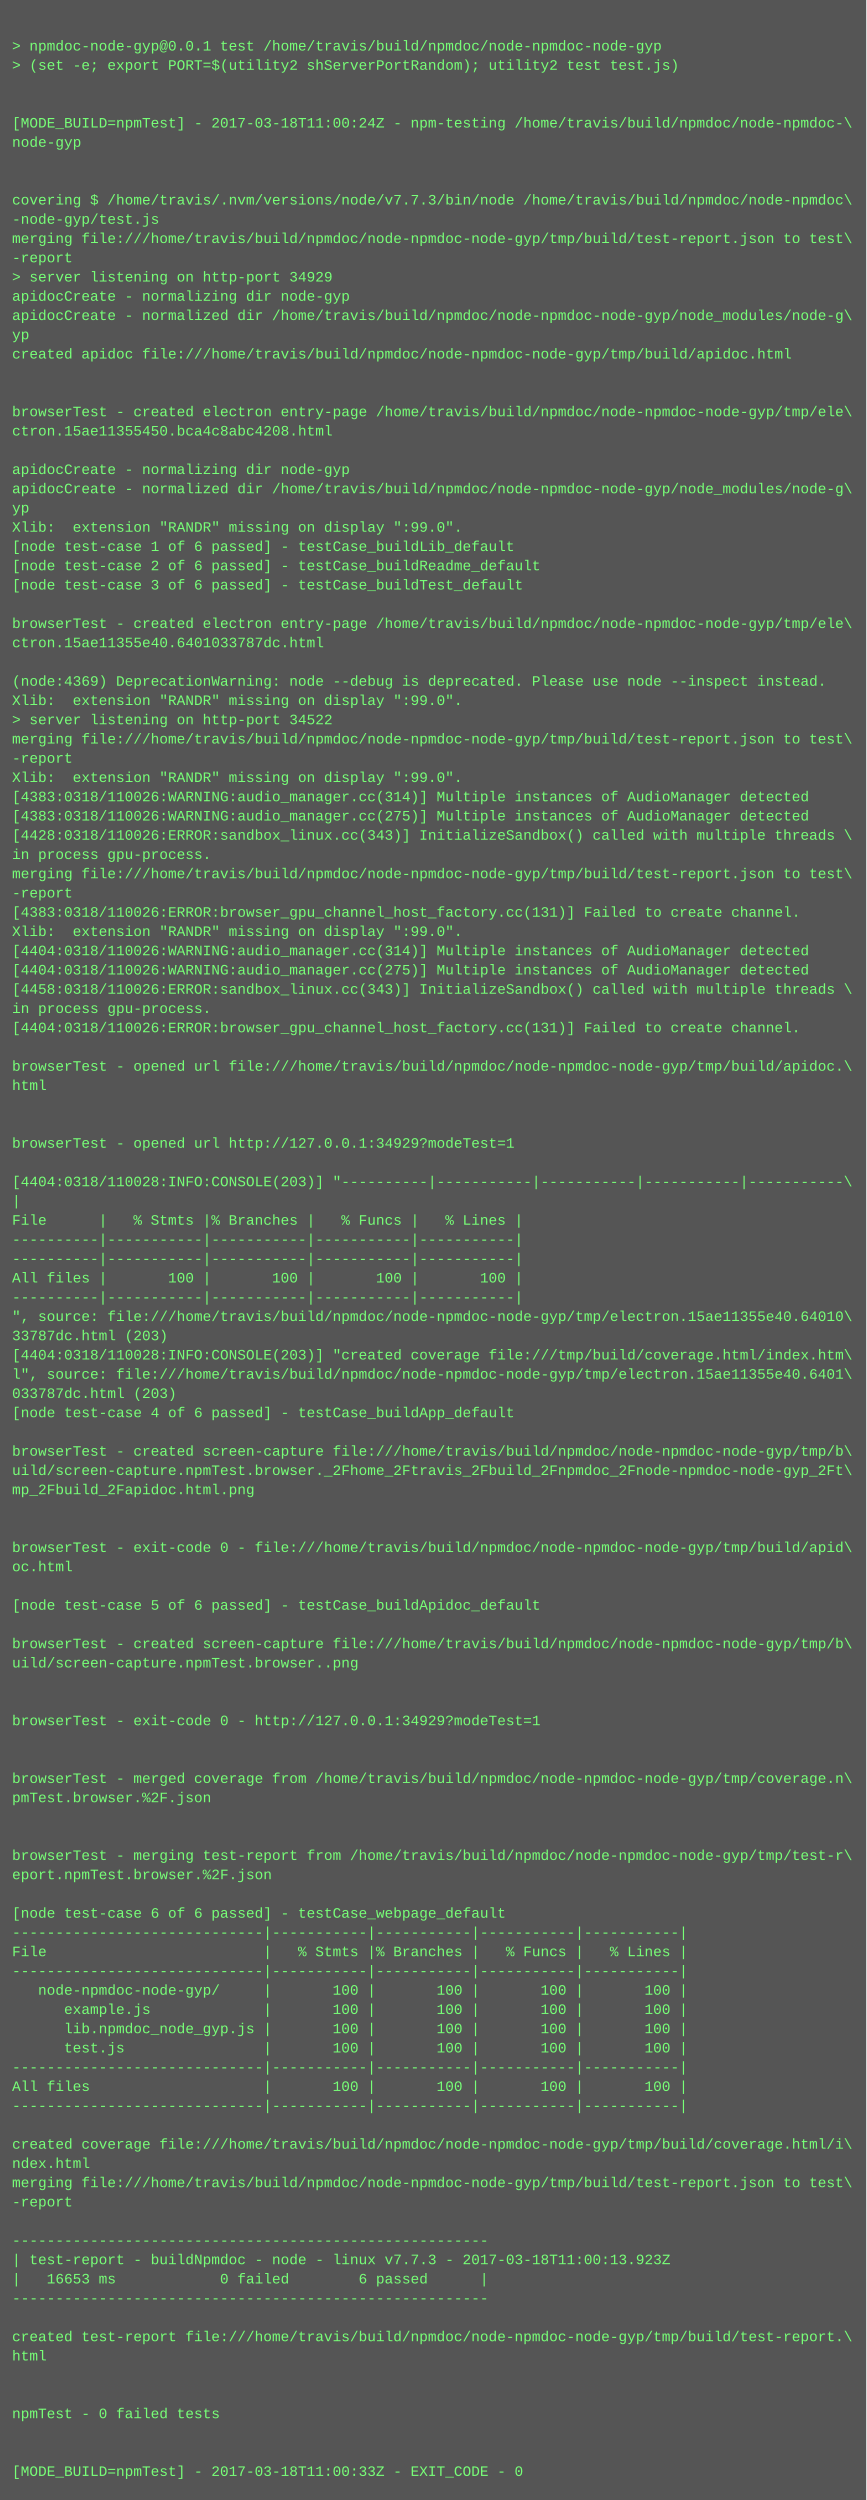
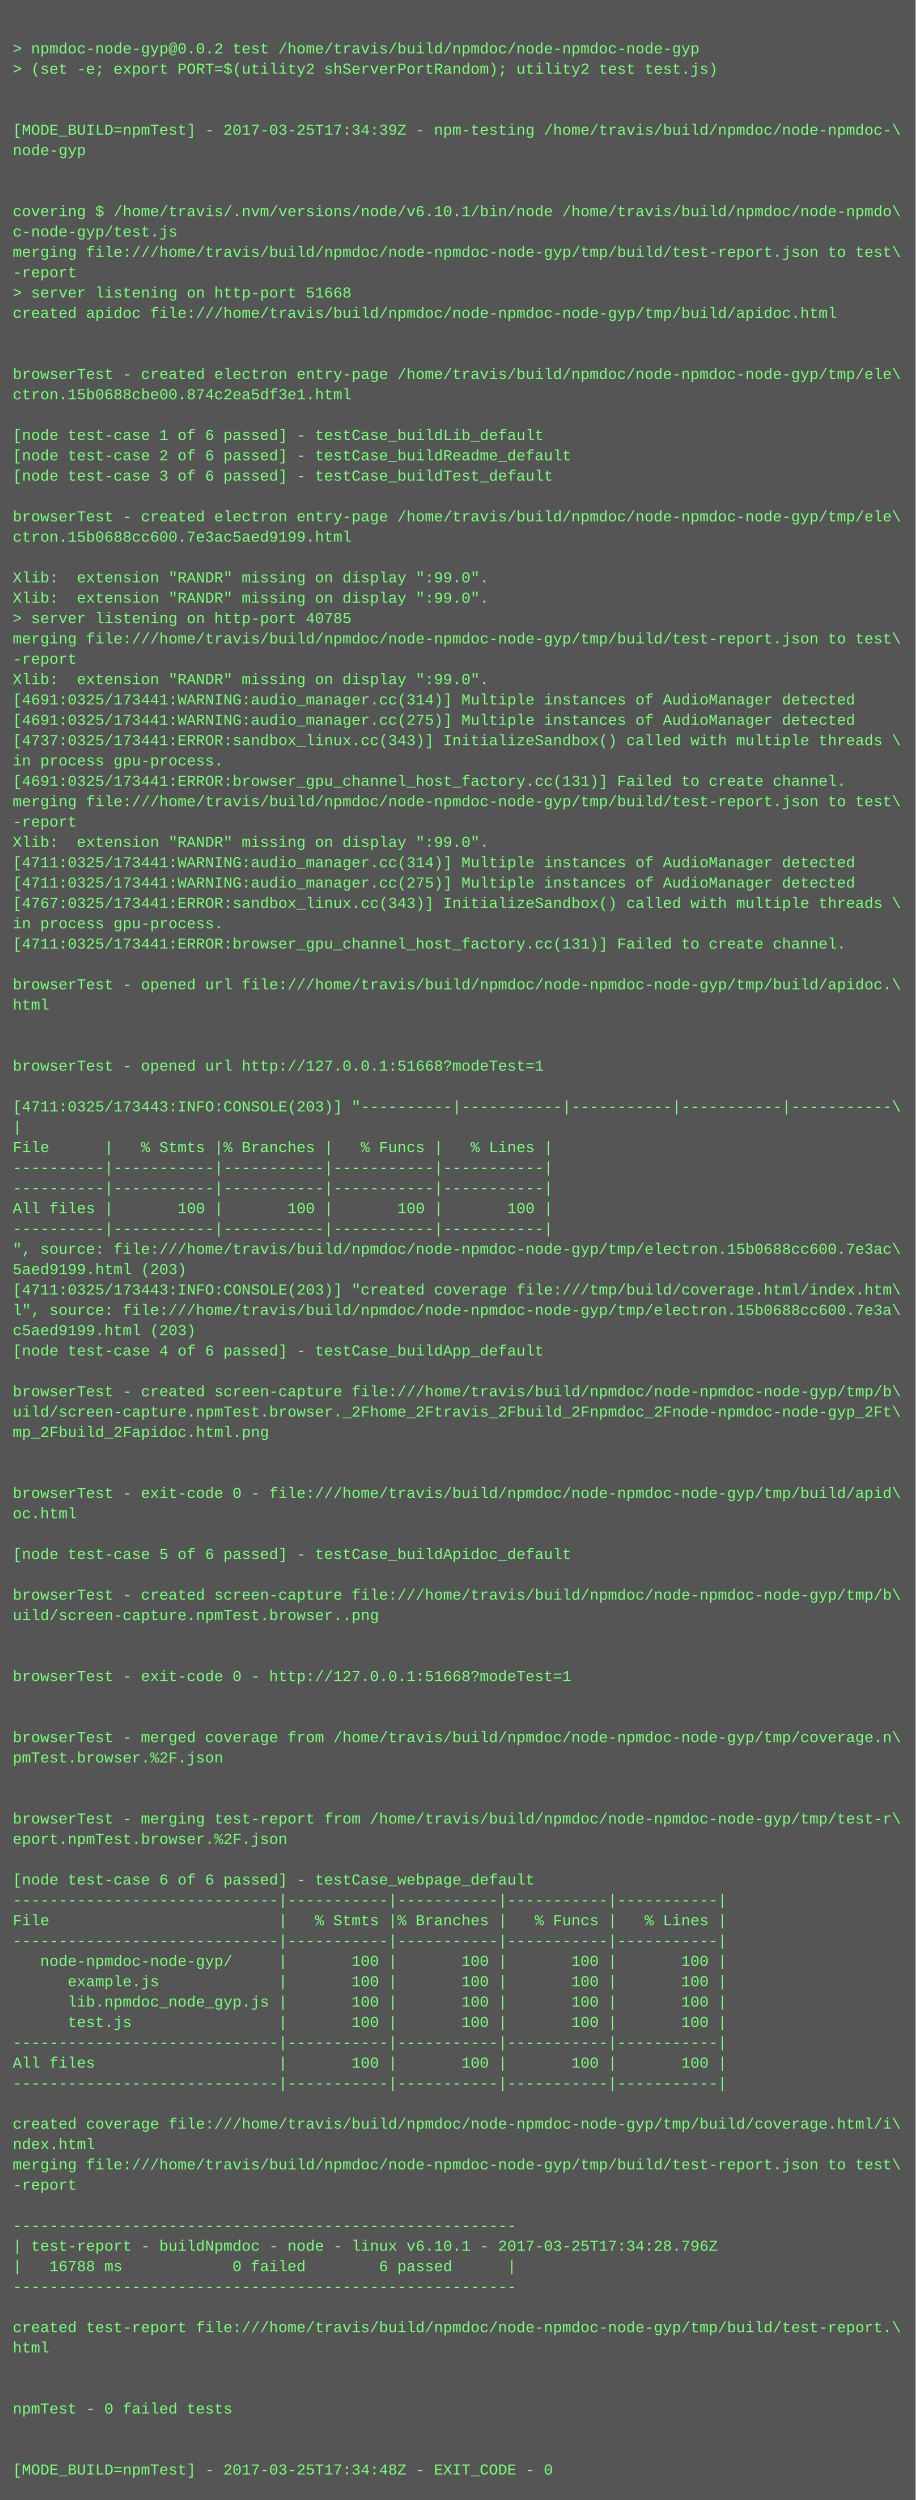
- <svg xmlns="http://www.w3.org/2000/svg" height="2078" width="720">
-   <rect height="2078" fill="#555" width="720" />
+ <svg xmlns="http://www.w3.org/2000/svg" height="1966" width="720">
+   <rect height="1966" fill="#555" width="720" />
  <text fill="#7f7" font-family="Courier New" font-size="12" xml:space="preserve">
    <tspan x="10" y="26" />
-     <tspan x="10" y="42">&gt; npmdoc-node-gyp@0.0.1 test /home/travis/build/npmdoc/node-npmdoc-node-gyp</tspan>
+     <tspan x="10" y="42">&gt; npmdoc-node-gyp@0.0.2 test /home/travis/build/npmdoc/node-npmdoc-node-gyp</tspan>
    <tspan x="10" y="58">&gt; (set -e; export PORT=$(utility2 shServerPortRandom); utility2 test test.js)</tspan>
    <tspan x="10" y="74" />
    <tspan x="10" y="90" />
-     <tspan x="10" y="106">[MODE_BUILD=npmTest] - 2017-03-18T11:00:24Z - npm-testing /home/travis/build/npmdoc/node-npmdoc-\</tspan>
+     <tspan x="10" y="106">[MODE_BUILD=npmTest] - 2017-03-25T17:34:39Z - npm-testing /home/travis/build/npmdoc/node-npmdoc-\</tspan>
    <tspan x="10" y="122">node-gyp</tspan>
    <tspan x="10" y="138" />
    <tspan x="10" y="154" />
-     <tspan x="10" y="170">covering $ /home/travis/.nvm/versions/node/v7.7.3/bin/node /home/travis/build/npmdoc/node-npmdoc\</tspan>
-     <tspan x="10" y="186">-node-gyp/test.js</tspan>
+     <tspan x="10" y="170">covering $ /home/travis/.nvm/versions/node/v6.10.1/bin/node /home/travis/build/npmdoc/node-npmdo\</tspan>
+     <tspan x="10" y="186">c-node-gyp/test.js</tspan>
    <tspan x="10" y="202">merging file:///home/travis/build/npmdoc/node-npmdoc-node-gyp/tmp/build/test-report.json to test\</tspan>
    <tspan x="10" y="218">-report</tspan>
-     <tspan x="10" y="234">&gt; server listening on http-port 34929</tspan>
-     <tspan x="10" y="250">apidocCreate - normalizing dir node-gyp</tspan>
-     <tspan x="10" y="266">apidocCreate - normalized dir /home/travis/build/npmdoc/node-npmdoc-node-gyp/node_modules/node-g\</tspan>
-     <tspan x="10" y="282">yp</tspan>
-     <tspan x="10" y="298">created apidoc file:///home/travis/build/npmdoc/node-npmdoc-node-gyp/tmp/build/apidoc.html</tspan>
-     <tspan x="10" y="314" />
+     <tspan x="10" y="234">&gt; server listening on http-port 51668</tspan>
+     <tspan x="10" y="250">created apidoc file:///home/travis/build/npmdoc/node-npmdoc-node-gyp/tmp/build/apidoc.html</tspan>
+     <tspan x="10" y="266" />
+     <tspan x="10" y="282" />
+     <tspan x="10" y="298">browserTest - created electron entry-page /home/travis/build/npmdoc/node-npmdoc-node-gyp/tmp/ele\</tspan>
+     <tspan x="10" y="314">ctron.15b0688cbe00.874c2ea5df3e1.html</tspan>
    <tspan x="10" y="330" />
-     <tspan x="10" y="346">browserTest - created electron entry-page /home/travis/build/npmdoc/node-npmdoc-node-gyp/tmp/ele\</tspan>
-     <tspan x="10" y="362">ctron.15ae11355450.bca4c8abc4208.html</tspan>
-     <tspan x="10" y="378" />
-     <tspan x="10" y="394">apidocCreate - normalizing dir node-gyp</tspan>
-     <tspan x="10" y="410">apidocCreate - normalized dir /home/travis/build/npmdoc/node-npmdoc-node-gyp/node_modules/node-g\</tspan>
-     <tspan x="10" y="426">yp</tspan>
-     <tspan x="10" y="442">Xlib:  extension "RANDR" missing on display ":99.0".</tspan>
-     <tspan x="10" y="458">[node test-case 1 of 6 passed] - testCase_buildLib_default</tspan>
-     <tspan x="10" y="474">[node test-case 2 of 6 passed] - testCase_buildReadme_default</tspan>
-     <tspan x="10" y="490">[node test-case 3 of 6 passed] - testCase_buildTest_default</tspan>
-     <tspan x="10" y="506" />
-     <tspan x="10" y="522">browserTest - created electron entry-page /home/travis/build/npmdoc/node-npmdoc-node-gyp/tmp/ele\</tspan>
-     <tspan x="10" y="538">ctron.15ae11355e40.6401033787dc.html</tspan>
-     <tspan x="10" y="554" />
-     <tspan x="10" y="570">(node:4369) DeprecationWarning: node --debug is deprecated. Please use node --inspect instead.</tspan>
-     <tspan x="10" y="586">Xlib:  extension "RANDR" missing on display ":99.0".</tspan>
-     <tspan x="10" y="602">&gt; server listening on http-port 34522</tspan>
-     <tspan x="10" y="618">merging file:///home/travis/build/npmdoc/node-npmdoc-node-gyp/tmp/build/test-report.json to test\</tspan>
-     <tspan x="10" y="634">-report</tspan>
-     <tspan x="10" y="650">Xlib:  extension "RANDR" missing on display ":99.0".</tspan>
-     <tspan x="10" y="666">[4383:0318/110026:WARNING:audio_manager.cc(314)] Multiple instances of AudioManager detected</tspan>
-     <tspan x="10" y="682">[4383:0318/110026:WARNING:audio_manager.cc(275)] Multiple instances of AudioManager detected</tspan>
-     <tspan x="10" y="698">[4428:0318/110026:ERROR:sandbox_linux.cc(343)] InitializeSandbox() called with multiple threads \</tspan>
-     <tspan x="10" y="714">in process gpu-process. </tspan>
-     <tspan x="10" y="730">merging file:///home/travis/build/npmdoc/node-npmdoc-node-gyp/tmp/build/test-report.json to test\</tspan>
-     <tspan x="10" y="746">-report</tspan>
-     <tspan x="10" y="762">[4383:0318/110026:ERROR:browser_gpu_channel_host_factory.cc(131)] Failed to create channel.</tspan>
-     <tspan x="10" y="778">Xlib:  extension "RANDR" missing on display ":99.0".</tspan>
-     <tspan x="10" y="794">[4404:0318/110026:WARNING:audio_manager.cc(314)] Multiple instances of AudioManager detected</tspan>
-     <tspan x="10" y="810">[4404:0318/110026:WARNING:audio_manager.cc(275)] Multiple instances of AudioManager detected</tspan>
-     <tspan x="10" y="826">[4458:0318/110026:ERROR:sandbox_linux.cc(343)] InitializeSandbox() called with multiple threads \</tspan>
-     <tspan x="10" y="842">in process gpu-process. </tspan>
-     <tspan x="10" y="858">[4404:0318/110026:ERROR:browser_gpu_channel_host_factory.cc(131)] Failed to create channel.</tspan>
-     <tspan x="10" y="874" />
-     <tspan x="10" y="890">browserTest - opened url file:///home/travis/build/npmdoc/node-npmdoc-node-gyp/tmp/build/apidoc.\</tspan>
-     <tspan x="10" y="906">html</tspan>
-     <tspan x="10" y="922" />
-     <tspan x="10" y="938" />
-     <tspan x="10" y="954">browserTest - opened url http://127.0.0.1:34929?modeTest=1</tspan>
-     <tspan x="10" y="970" />
-     <tspan x="10" y="986">[4404:0318/110028:INFO:CONSOLE(203)] "----------|-----------|-----------|-----------|-----------\</tspan>
-     <tspan x="10" y="1002">|</tspan>
-     <tspan x="10" y="1018">File      |   % Stmts |% Branches |   % Funcs |   % Lines |</tspan>
-     <tspan x="10" y="1034">----------|-----------|-----------|-----------|-----------|</tspan>
-     <tspan x="10" y="1050">----------|-----------|-----------|-----------|-----------|</tspan>
-     <tspan x="10" y="1066">All files |       100 |       100 |       100 |       100 |</tspan>
-     <tspan x="10" y="1082">----------|-----------|-----------|-----------|-----------|</tspan>
-     <tspan x="10" y="1098">", source: file:///home/travis/build/npmdoc/node-npmdoc-node-gyp/tmp/electron.15ae11355e40.64010\</tspan>
-     <tspan x="10" y="1114">33787dc.html (203)</tspan>
-     <tspan x="10" y="1130">[4404:0318/110028:INFO:CONSOLE(203)] "created coverage file:///tmp/build/coverage.html/index.htm\</tspan>
-     <tspan x="10" y="1146">l", source: file:///home/travis/build/npmdoc/node-npmdoc-node-gyp/tmp/electron.15ae11355e40.6401\</tspan>
-     <tspan x="10" y="1162">033787dc.html (203)</tspan>
-     <tspan x="10" y="1178">[node test-case 4 of 6 passed] - testCase_buildApp_default</tspan>
-     <tspan x="10" y="1194" />
-     <tspan x="10" y="1210">browserTest - created screen-capture file:///home/travis/build/npmdoc/node-npmdoc-node-gyp/tmp/b\</tspan>
-     <tspan x="10" y="1226">uild/screen-capture.npmTest.browser._2Fhome_2Ftravis_2Fbuild_2Fnpmdoc_2Fnode-npmdoc-node-gyp_2Ft\</tspan>
-     <tspan x="10" y="1242">mp_2Fbuild_2Fapidoc.html.png</tspan>
-     <tspan x="10" y="1258" />
-     <tspan x="10" y="1274" />
-     <tspan x="10" y="1290">browserTest - exit-code 0 - file:///home/travis/build/npmdoc/node-npmdoc-node-gyp/tmp/build/apid\</tspan>
-     <tspan x="10" y="1306">oc.html</tspan>
-     <tspan x="10" y="1322" />
-     <tspan x="10" y="1338">[node test-case 5 of 6 passed] - testCase_buildApidoc_default</tspan>
+     <tspan x="10" y="346">[node test-case 1 of 6 passed] - testCase_buildLib_default</tspan>
+     <tspan x="10" y="362">[node test-case 2 of 6 passed] - testCase_buildReadme_default</tspan>
+     <tspan x="10" y="378">[node test-case 3 of 6 passed] - testCase_buildTest_default</tspan>
+     <tspan x="10" y="394" />
+     <tspan x="10" y="410">browserTest - created electron entry-page /home/travis/build/npmdoc/node-npmdoc-node-gyp/tmp/ele\</tspan>
+     <tspan x="10" y="426">ctron.15b0688cc600.7e3ac5aed9199.html</tspan>
+     <tspan x="10" y="442" />
+     <tspan x="10" y="458">Xlib:  extension "RANDR" missing on display ":99.0".</tspan>
+     <tspan x="10" y="474">Xlib:  extension "RANDR" missing on display ":99.0".</tspan>
+     <tspan x="10" y="490">&gt; server listening on http-port 40785</tspan>
+     <tspan x="10" y="506">merging file:///home/travis/build/npmdoc/node-npmdoc-node-gyp/tmp/build/test-report.json to test\</tspan>
+     <tspan x="10" y="522">-report</tspan>
+     <tspan x="10" y="538">Xlib:  extension "RANDR" missing on display ":99.0".</tspan>
+     <tspan x="10" y="554">[4691:0325/173441:WARNING:audio_manager.cc(314)] Multiple instances of AudioManager detected</tspan>
+     <tspan x="10" y="570">[4691:0325/173441:WARNING:audio_manager.cc(275)] Multiple instances of AudioManager detected</tspan>
+     <tspan x="10" y="586">[4737:0325/173441:ERROR:sandbox_linux.cc(343)] InitializeSandbox() called with multiple threads \</tspan>
+     <tspan x="10" y="602">in process gpu-process. </tspan>
+     <tspan x="10" y="618">[4691:0325/173441:ERROR:browser_gpu_channel_host_factory.cc(131)] Failed to create channel.</tspan>
+     <tspan x="10" y="634">merging file:///home/travis/build/npmdoc/node-npmdoc-node-gyp/tmp/build/test-report.json to test\</tspan>
+     <tspan x="10" y="650">-report</tspan>
+     <tspan x="10" y="666">Xlib:  extension "RANDR" missing on display ":99.0".</tspan>
+     <tspan x="10" y="682">[4711:0325/173441:WARNING:audio_manager.cc(314)] Multiple instances of AudioManager detected</tspan>
+     <tspan x="10" y="698">[4711:0325/173441:WARNING:audio_manager.cc(275)] Multiple instances of AudioManager detected</tspan>
+     <tspan x="10" y="714">[4767:0325/173441:ERROR:sandbox_linux.cc(343)] InitializeSandbox() called with multiple threads \</tspan>
+     <tspan x="10" y="730">in process gpu-process. </tspan>
+     <tspan x="10" y="746">[4711:0325/173441:ERROR:browser_gpu_channel_host_factory.cc(131)] Failed to create channel.</tspan>
+     <tspan x="10" y="762" />
+     <tspan x="10" y="778">browserTest - opened url file:///home/travis/build/npmdoc/node-npmdoc-node-gyp/tmp/build/apidoc.\</tspan>
+     <tspan x="10" y="794">html</tspan>
+     <tspan x="10" y="810" />
+     <tspan x="10" y="826" />
+     <tspan x="10" y="842">browserTest - opened url http://127.0.0.1:51668?modeTest=1</tspan>
+     <tspan x="10" y="858" />
+     <tspan x="10" y="874">[4711:0325/173443:INFO:CONSOLE(203)] "----------|-----------|-----------|-----------|-----------\</tspan>
+     <tspan x="10" y="890">|</tspan>
+     <tspan x="10" y="906">File      |   % Stmts |% Branches |   % Funcs |   % Lines |</tspan>
+     <tspan x="10" y="922">----------|-----------|-----------|-----------|-----------|</tspan>
+     <tspan x="10" y="938">----------|-----------|-----------|-----------|-----------|</tspan>
+     <tspan x="10" y="954">All files |       100 |       100 |       100 |       100 |</tspan>
+     <tspan x="10" y="970">----------|-----------|-----------|-----------|-----------|</tspan>
+     <tspan x="10" y="986">", source: file:///home/travis/build/npmdoc/node-npmdoc-node-gyp/tmp/electron.15b0688cc600.7e3ac\</tspan>
+     <tspan x="10" y="1002">5aed9199.html (203)</tspan>
+     <tspan x="10" y="1018">[4711:0325/173443:INFO:CONSOLE(203)] "created coverage file:///tmp/build/coverage.html/index.htm\</tspan>
+     <tspan x="10" y="1034">l", source: file:///home/travis/build/npmdoc/node-npmdoc-node-gyp/tmp/electron.15b0688cc600.7e3a\</tspan>
+     <tspan x="10" y="1050">c5aed9199.html (203)</tspan>
+     <tspan x="10" y="1066">[node test-case 4 of 6 passed] - testCase_buildApp_default</tspan>
+     <tspan x="10" y="1082" />
+     <tspan x="10" y="1098">browserTest - created screen-capture file:///home/travis/build/npmdoc/node-npmdoc-node-gyp/tmp/b\</tspan>
+     <tspan x="10" y="1114">uild/screen-capture.npmTest.browser._2Fhome_2Ftravis_2Fbuild_2Fnpmdoc_2Fnode-npmdoc-node-gyp_2Ft\</tspan>
+     <tspan x="10" y="1130">mp_2Fbuild_2Fapidoc.html.png</tspan>
+     <tspan x="10" y="1146" />
+     <tspan x="10" y="1162" />
+     <tspan x="10" y="1178">browserTest - exit-code 0 - file:///home/travis/build/npmdoc/node-npmdoc-node-gyp/tmp/build/apid\</tspan>
+     <tspan x="10" y="1194">oc.html</tspan>
+     <tspan x="10" y="1210" />
+     <tspan x="10" y="1226">[node test-case 5 of 6 passed] - testCase_buildApidoc_default</tspan>
+     <tspan x="10" y="1242" />
+     <tspan x="10" y="1258">browserTest - created screen-capture file:///home/travis/build/npmdoc/node-npmdoc-node-gyp/tmp/b\</tspan>
+     <tspan x="10" y="1274">uild/screen-capture.npmTest.browser..png</tspan>
+     <tspan x="10" y="1290" />
+     <tspan x="10" y="1306" />
+     <tspan x="10" y="1322">browserTest - exit-code 0 - http://127.0.0.1:51668?modeTest=1</tspan>
+     <tspan x="10" y="1338" />
    <tspan x="10" y="1354" />
-     <tspan x="10" y="1370">browserTest - created screen-capture file:///home/travis/build/npmdoc/node-npmdoc-node-gyp/tmp/b\</tspan>
-     <tspan x="10" y="1386">uild/screen-capture.npmTest.browser..png</tspan>
+     <tspan x="10" y="1370">browserTest - merged coverage from /home/travis/build/npmdoc/node-npmdoc-node-gyp/tmp/coverage.n\</tspan>
+     <tspan x="10" y="1386">pmTest.browser.%2F.json</tspan>
    <tspan x="10" y="1402" />
    <tspan x="10" y="1418" />
-     <tspan x="10" y="1434">browserTest - exit-code 0 - http://127.0.0.1:34929?modeTest=1</tspan>
-     <tspan x="10" y="1450" />
+     <tspan x="10" y="1434">browserTest - merging test-report from /home/travis/build/npmdoc/node-npmdoc-node-gyp/tmp/test-r\</tspan>
+     <tspan x="10" y="1450">eport.npmTest.browser.%2F.json</tspan>
    <tspan x="10" y="1466" />
-     <tspan x="10" y="1482">browserTest - merged coverage from /home/travis/build/npmdoc/node-npmdoc-node-gyp/tmp/coverage.n\</tspan>
-     <tspan x="10" y="1498">pmTest.browser.%2F.json</tspan>
-     <tspan x="10" y="1514" />
-     <tspan x="10" y="1530" />
-     <tspan x="10" y="1546">browserTest - merging test-report from /home/travis/build/npmdoc/node-npmdoc-node-gyp/tmp/test-r\</tspan>
-     <tspan x="10" y="1562">eport.npmTest.browser.%2F.json</tspan>
-     <tspan x="10" y="1578" />
-     <tspan x="10" y="1594">[node test-case 6 of 6 passed] - testCase_webpage_default</tspan>
+     <tspan x="10" y="1482">[node test-case 6 of 6 passed] - testCase_webpage_default</tspan>
+     <tspan x="10" y="1498">-----------------------------|-----------|-----------|-----------|-----------|</tspan>
+     <tspan x="10" y="1514">File                         |   % Stmts |% Branches |   % Funcs |   % Lines |</tspan>
+     <tspan x="10" y="1530">-----------------------------|-----------|-----------|-----------|-----------|</tspan>
+     <tspan x="10" y="1546">   node-npmdoc-node-gyp/     |       100 |       100 |       100 |       100 |</tspan>
+     <tspan x="10" y="1562">      example.js             |       100 |       100 |       100 |       100 |</tspan>
+     <tspan x="10" y="1578">      lib.npmdoc_node_gyp.js |       100 |       100 |       100 |       100 |</tspan>
+     <tspan x="10" y="1594">      test.js                |       100 |       100 |       100 |       100 |</tspan>
    <tspan x="10" y="1610">-----------------------------|-----------|-----------|-----------|-----------|</tspan>
-     <tspan x="10" y="1626">File                         |   % Stmts |% Branches |   % Funcs |   % Lines |</tspan>
+     <tspan x="10" y="1626">All files                    |       100 |       100 |       100 |       100 |</tspan>
    <tspan x="10" y="1642">-----------------------------|-----------|-----------|-----------|-----------|</tspan>
-     <tspan x="10" y="1658">   node-npmdoc-node-gyp/     |       100 |       100 |       100 |       100 |</tspan>
-     <tspan x="10" y="1674">      example.js             |       100 |       100 |       100 |       100 |</tspan>
-     <tspan x="10" y="1690">      lib.npmdoc_node_gyp.js |       100 |       100 |       100 |       100 |</tspan>
-     <tspan x="10" y="1706">      test.js                |       100 |       100 |       100 |       100 |</tspan>
-     <tspan x="10" y="1722">-----------------------------|-----------|-----------|-----------|-----------|</tspan>
-     <tspan x="10" y="1738">All files                    |       100 |       100 |       100 |       100 |</tspan>
-     <tspan x="10" y="1754">-----------------------------|-----------|-----------|-----------|-----------|</tspan>
-     <tspan x="10" y="1770" />
-     <tspan x="10" y="1786">created coverage file:///home/travis/build/npmdoc/node-npmdoc-node-gyp/tmp/build/coverage.html/i\</tspan>
-     <tspan x="10" y="1802">ndex.html</tspan>
-     <tspan x="10" y="1818">merging file:///home/travis/build/npmdoc/node-npmdoc-node-gyp/tmp/build/test-report.json to test\</tspan>
-     <tspan x="10" y="1834">-report</tspan>
-     <tspan x="10" y="1850" />
-     <tspan x="10" y="1866">-------------------------------------------------------</tspan>
-     <tspan x="10" y="1882">| test-report - buildNpmdoc - node - linux v7.7.3 - 2017-03-18T11:00:13.923Z</tspan>
-     <tspan x="10" y="1898">|   16653 ms            0 failed        6 passed      |</tspan>
-     <tspan x="10" y="1914">-------------------------------------------------------</tspan>
+     <tspan x="10" y="1658" />
+     <tspan x="10" y="1674">created coverage file:///home/travis/build/npmdoc/node-npmdoc-node-gyp/tmp/build/coverage.html/i\</tspan>
+     <tspan x="10" y="1690">ndex.html</tspan>
+     <tspan x="10" y="1706">merging file:///home/travis/build/npmdoc/node-npmdoc-node-gyp/tmp/build/test-report.json to test\</tspan>
+     <tspan x="10" y="1722">-report</tspan>
+     <tspan x="10" y="1738" />
+     <tspan x="10" y="1754">-------------------------------------------------------</tspan>
+     <tspan x="10" y="1770">| test-report - buildNpmdoc - node - linux v6.10.1 - 2017-03-25T17:34:28.796Z</tspan>
+     <tspan x="10" y="1786">|   16788 ms            0 failed        6 passed      |</tspan>
+     <tspan x="10" y="1802">-------------------------------------------------------</tspan>
+     <tspan x="10" y="1818" />
+     <tspan x="10" y="1834">created test-report file:///home/travis/build/npmdoc/node-npmdoc-node-gyp/tmp/build/test-report.\</tspan>
+     <tspan x="10" y="1850">html</tspan>
+     <tspan x="10" y="1866" />
+     <tspan x="10" y="1882" />
+     <tspan x="10" y="1898">npmTest - 0 failed tests</tspan>
+     <tspan x="10" y="1914" />
    <tspan x="10" y="1930" />
-     <tspan x="10" y="1946">created test-report file:///home/travis/build/npmdoc/node-npmdoc-node-gyp/tmp/build/test-report.\</tspan>
-     <tspan x="10" y="1962">html</tspan>
-     <tspan x="10" y="1978" />
-     <tspan x="10" y="1994" />
-     <tspan x="10" y="2010">npmTest - 0 failed tests</tspan>
-     <tspan x="10" y="2026" />
-     <tspan x="10" y="2042" />
-     <tspan x="10" y="2058">[MODE_BUILD=npmTest] - 2017-03-18T11:00:33Z - EXIT_CODE - 0</tspan>
+     <tspan x="10" y="1946">[MODE_BUILD=npmTest] - 2017-03-25T17:34:48Z - EXIT_CODE - 0</tspan>
  </text>
</svg>
